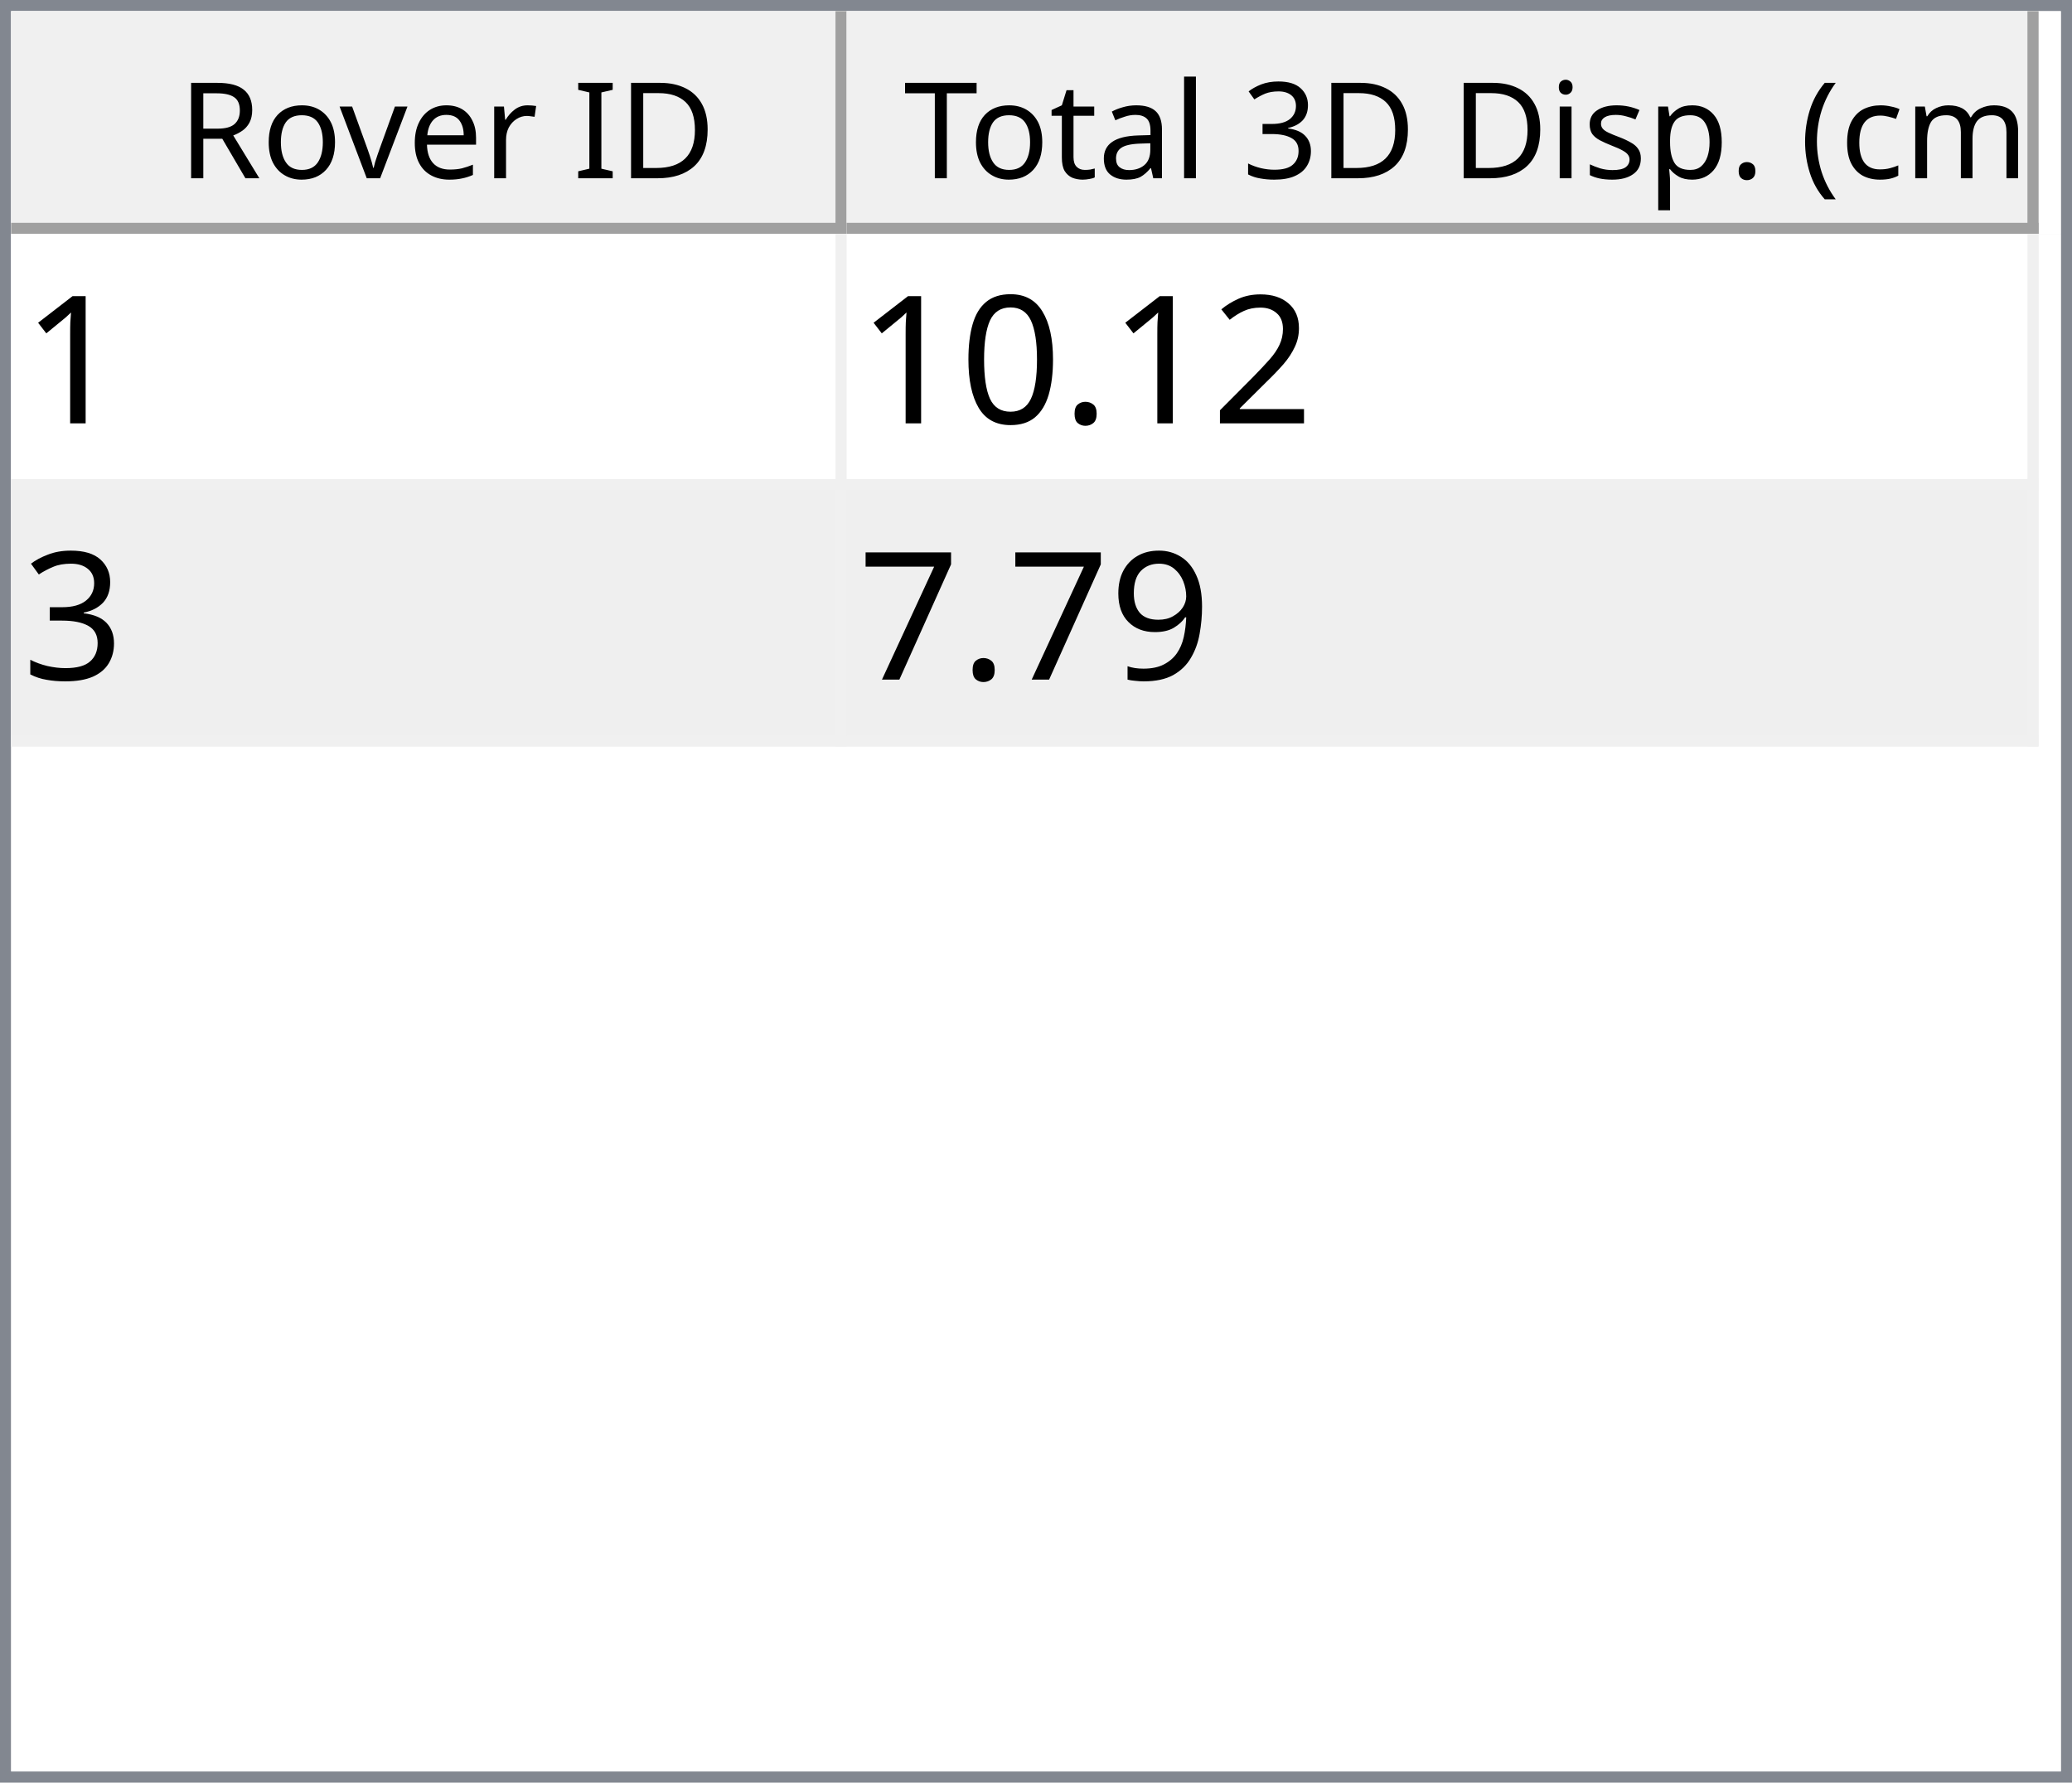
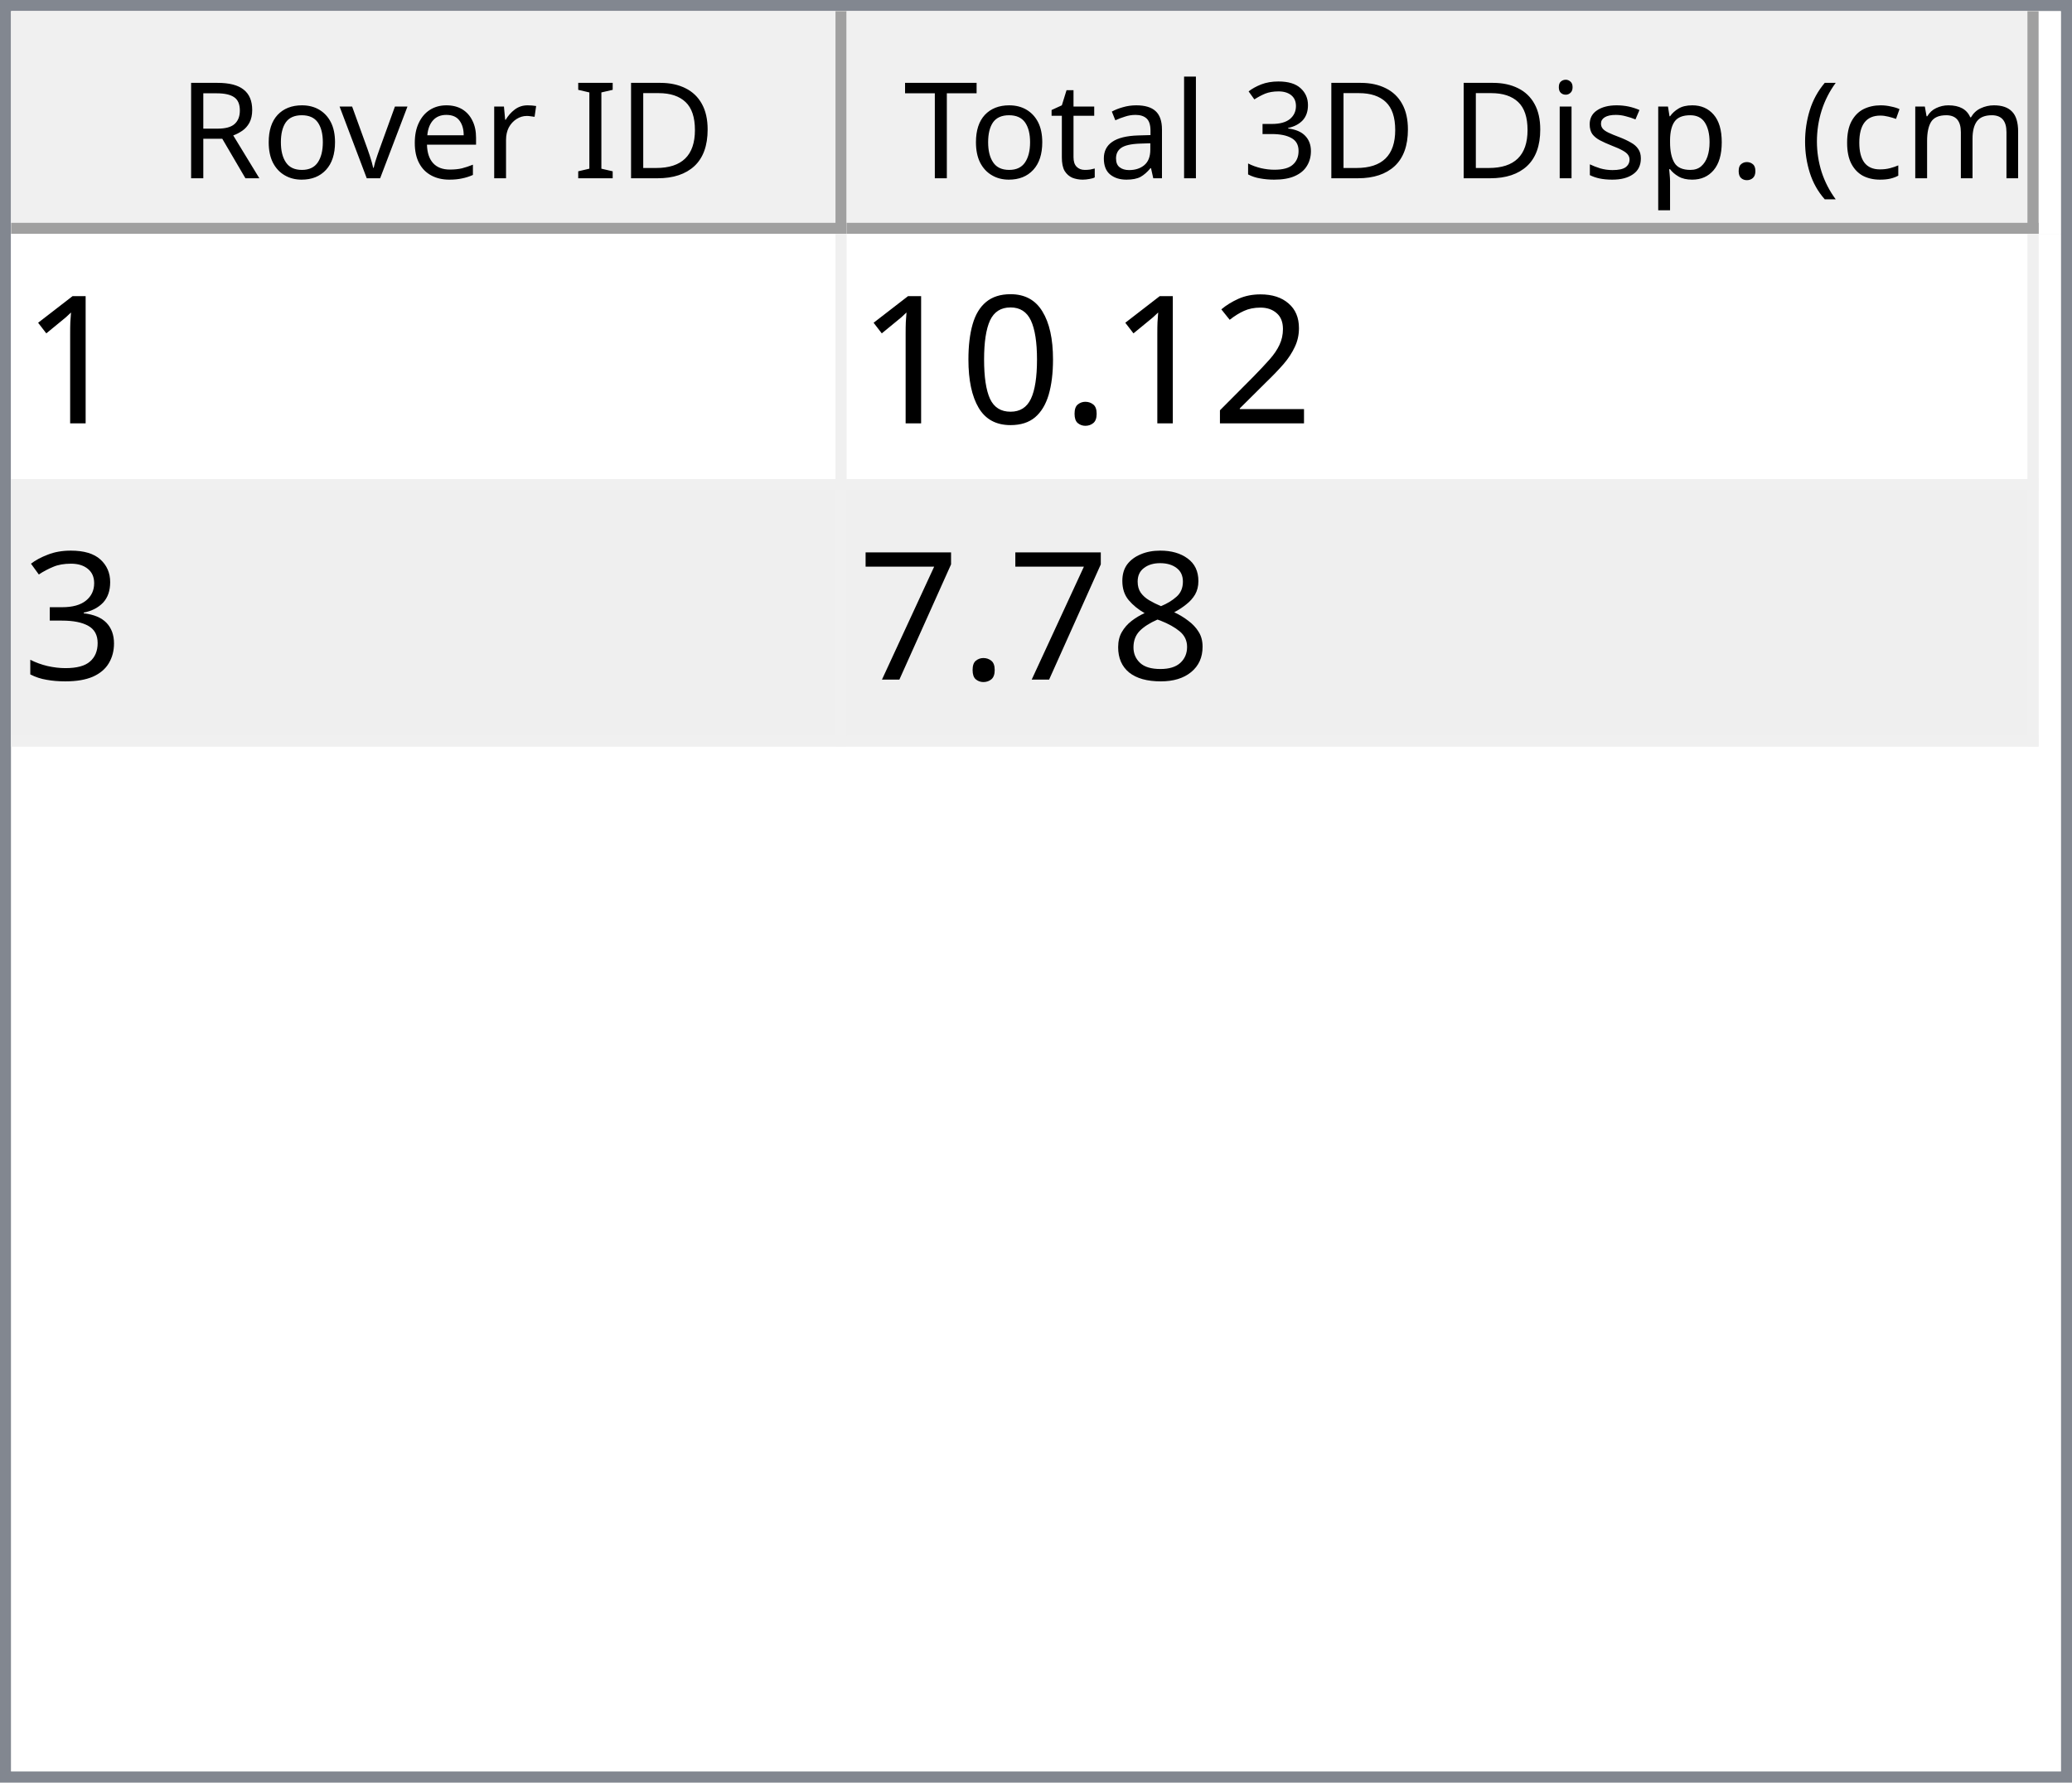
<svg xmlns="http://www.w3.org/2000/svg" style="fill-opacity:1; color-rendering:auto; color-interpolation:auto; text-rendering:auto; stroke:black; stroke-linecap:square; stroke-miterlimit:10; shape-rendering:auto; stroke-opacity:1; fill:black; stroke-dasharray:none; font-weight:normal; stroke-width:1; font-family:'Dialog'; font-style:normal; stroke-linejoin:miter; font-size:12px; stroke-dashoffset:0; image-rendering:auto;" width="186" height="160">
  <defs id="genericDefs" />
  <g>
    <defs id="defs1">
      <clipPath clipPathUnits="userSpaceOnUse" id="clipPath1">
        <path d="M0 0 L186 0 L186 160 L0 160 L0 0 Z" />
      </clipPath>
      <clipPath clipPathUnits="userSpaceOnUse" id="clipPath2">
        <path d="M0 0 L0 160 L186 160 L186 0 Z" />
      </clipPath>
      <clipPath clipPathUnits="userSpaceOnUse" id="clipPath3">
        <path d="M0 0 L0 20 L184 20 L184 0 Z" />
      </clipPath>
      <clipPath clipPathUnits="userSpaceOnUse" id="clipPath4">
        <path d="M0 0 L0 20 L75 20 L75 0 Z" />
      </clipPath>
      <clipPath clipPathUnits="userSpaceOnUse" id="clipPath5">
        <path d="M1 1 L1 19 L74 19 L74 1 Z" />
      </clipPath>
      <clipPath clipPathUnits="userSpaceOnUse" id="clipPath6">
        <path d="M0 0 L0 18 L73 18 L73 0 Z" />
      </clipPath>
      <clipPath clipPathUnits="userSpaceOnUse" id="clipPath7">
        <path d="M-0.5 -0.5 L-0.5 19.5 L74.5 19.5 L74.5 -0.5 Z" />
      </clipPath>
      <clipPath clipPathUnits="userSpaceOnUse" id="clipPath8">
        <path d="M0 0 L0 20 L107 20 L107 0 Z" />
      </clipPath>
      <clipPath clipPathUnits="userSpaceOnUse" id="clipPath9">
        <path d="M1 1 L1 19 L106 19 L106 1 Z" />
      </clipPath>
      <clipPath clipPathUnits="userSpaceOnUse" id="clipPath10">
        <path d="M0 0 L0 18 L105 18 L105 0 Z" />
      </clipPath>
      <clipPath clipPathUnits="userSpaceOnUse" id="clipPath11">
        <path d="M-0.5 -0.5 L-0.5 19.5 L106.5 19.5 L106.5 -0.5 Z" />
      </clipPath>
      <clipPath clipPathUnits="userSpaceOnUse" id="clipPath12">
        <path d="M0 0 L0 138 L184 138 L184 0 Z" />
      </clipPath>
      <clipPath clipPathUnits="userSpaceOnUse" id="clipPath13">
        <path d="M0 0 L0 46 L182 46 L182 0 Z" />
      </clipPath>
      <clipPath clipPathUnits="userSpaceOnUse" id="clipPath14">
        <path d="M-0.5 -0.5 L-0.5 45.5 L181.5 45.5 L181.5 -0.5 Z" />
      </clipPath>
      <clipPath clipPathUnits="userSpaceOnUse" id="clipPath15">
        <path d="M0 0 L0 22 L74 22 L74 0 Z" />
      </clipPath>
      <clipPath clipPathUnits="userSpaceOnUse" id="clipPath16">
        <path d="M0 0 L0 22 L106 22 L106 0 Z" />
      </clipPath>
      <font horiz-adv-x="64.551" id="font1">
        <font-face ascent="107.91" descent="25.098" units-per-em="100" style="font-style:normal; font-family:Segoe UI; font-weight:normal;" />
        <missing-glyph horiz-adv-x="64.551" d="M8.109 0 L8.109 68.266 L56.453 68.266 L56.453 0 L8.109 0 ZM15.328 7.234 L49.219 7.234 L49.219 61.031 L15.328 61.031 L15.328 7.234 Z" />
        <glyph unicode="D" horiz-adv-x="70.117" d="M9.188 0 L9.188 70.016 L28.516 70.016 Q65.531 70.016 65.531 35.891 Q65.531 19.672 55.25 9.836 Q44.969 0 27.734 0 L9.188 0 ZM17.391 62.594 L17.391 7.422 L27.828 7.422 Q41.609 7.422 49.273 14.797 Q56.938 22.172 56.938 35.688 Q56.938 62.594 28.328 62.594 L17.391 62.594 Z" />
        <glyph unicode="I" horiz-adv-x="26.611" d="M17.391 0 L9.188 0 L9.188 70.016 L17.391 70.016 L17.391 0 Z" />
        <glyph unicode=" " horiz-adv-x="27.393" d="" />
        <glyph unicode="r" horiz-adv-x="34.766" d="M34.188 41.891 Q32.078 43.5 28.125 43.5 Q23 43.5 19.555 38.672 Q16.109 33.844 16.109 25.484 L16.109 0 L8.109 0 L8.109 50 L16.109 50 L16.109 39.703 L16.312 39.703 Q18.016 44.969 21.531 47.922 Q25.047 50.875 29.391 50.875 Q32.516 50.875 34.188 50.203 L34.188 41.891 Z" />
        <glyph unicode="e" horiz-adv-x="52.295" d="M48.297 23 L12.984 23 Q13.188 14.656 17.484 10.109 Q21.781 5.562 29.297 5.562 Q37.75 5.562 44.828 11.141 L44.828 3.609 Q38.234 -1.172 27.391 -1.172 Q16.797 -1.172 10.742 5.641 Q4.688 12.453 4.688 24.812 Q4.688 36.469 11.305 43.82 Q17.922 51.172 27.734 51.172 Q37.547 51.172 42.922 44.828 Q48.297 38.484 48.297 27.203 L48.297 23 ZM40.094 29.781 Q40.047 36.719 36.75 40.578 Q33.453 44.438 27.594 44.438 Q21.922 44.438 17.969 40.383 Q14.016 36.328 13.094 29.781 L40.094 29.781 Z" />
        <glyph unicode="v" horiz-adv-x="47.9" d="M47.406 50 L27.484 0 L19.625 0 L0.688 50 L9.469 50 L22.172 13.672 Q23.578 9.672 23.922 6.688 L24.125 6.688 Q24.609 10.453 25.688 13.484 L38.969 50 L47.406 50 Z" />
        <glyph unicode="o" horiz-adv-x="58.594" d="M29 -1.172 Q17.922 -1.172 11.305 5.836 Q4.688 12.844 4.688 24.422 Q4.688 37.016 11.57 44.094 Q18.453 51.172 30.172 51.172 Q41.359 51.172 47.633 44.289 Q53.906 37.406 53.906 25.203 Q53.906 13.234 47.141 6.031 Q40.375 -1.172 29 -1.172 ZM29.594 44.438 Q21.875 44.438 17.383 39.188 Q12.891 33.938 12.891 24.703 Q12.891 15.828 17.43 10.695 Q21.969 5.562 29.594 5.562 Q37.359 5.562 41.531 10.594 Q45.703 15.625 45.703 24.906 Q45.703 34.281 41.531 39.359 Q37.359 44.438 29.594 44.438 Z" />
        <glyph unicode="R" horiz-adv-x="59.814" d="M59.375 0 L49.609 0 L37.891 19.625 Q36.281 22.359 34.766 24.289 Q33.25 26.219 31.664 27.438 Q30.078 28.656 28.25 29.219 Q26.422 29.781 24.125 29.781 L17.391 29.781 L17.391 0 L9.188 0 L9.188 70.016 L30.078 70.016 Q34.672 70.016 38.555 68.867 Q42.438 67.719 45.289 65.375 Q48.141 63.031 49.758 59.547 Q51.375 56.062 51.375 51.375 Q51.375 47.703 50.273 44.656 Q49.172 41.609 47.148 39.211 Q45.125 36.812 42.266 35.133 Q39.406 33.453 35.844 32.516 L35.844 32.328 Q37.594 31.547 38.891 30.547 Q40.188 29.547 41.359 28.18 Q42.531 26.812 43.68 25.078 Q44.828 23.344 46.234 21.047 L59.375 0 ZM17.391 62.594 L17.391 37.203 L28.516 37.203 Q31.594 37.203 34.203 38.133 Q36.812 39.062 38.719 40.797 Q40.625 42.531 41.703 45.047 Q42.781 47.562 42.781 50.688 Q42.781 56.297 39.141 59.445 Q35.5 62.594 28.609 62.594 L17.391 62.594 Z" />
        <glyph unicode=")" horiz-adv-x="30.176" d="M8.297 -15.922 L1.172 -15.922 Q16.406 2.344 16.406 26.812 Q16.406 51.469 1.078 70.016 L8.297 70.016 Q23.531 52.156 23.531 26.703 Q23.531 1.375 8.297 -15.922 Z" />
        <glyph unicode="m" horiz-adv-x="86.133" d="M79.109 0 L71.094 0 L71.094 28.719 Q71.094 37.016 68.531 40.727 Q65.969 44.438 59.906 44.438 Q54.781 44.438 51.195 39.75 Q47.609 35.062 47.609 28.516 L47.609 0 L39.594 0 L39.594 29.688 Q39.594 44.438 28.219 44.438 Q22.953 44.438 19.531 40.016 Q16.109 35.594 16.109 28.516 L16.109 0 L8.109 0 L8.109 50 L16.109 50 L16.109 42.094 L16.312 42.094 Q21.625 51.172 31.844 51.172 Q36.969 51.172 40.773 48.312 Q44.578 45.453 46 40.828 Q51.562 51.172 62.594 51.172 Q79.109 51.172 79.109 30.812 L79.109 0 Z" />
        <glyph unicode="c" horiz-adv-x="46.191" d="M42.188 2.297 Q36.422 -1.172 28.516 -1.172 Q17.828 -1.172 11.258 5.789 Q4.688 12.75 4.688 23.828 Q4.688 36.188 11.766 43.68 Q18.844 51.172 30.672 51.172 Q37.25 51.172 42.281 48.734 L42.281 40.531 Q36.719 44.438 30.375 44.438 Q22.703 44.438 17.797 38.945 Q12.891 33.453 12.891 24.516 Q12.891 15.719 17.508 10.641 Q22.125 5.562 29.891 5.562 Q36.422 5.562 42.188 9.906 L42.188 2.297 Z" />
        <glyph unicode="(" horiz-adv-x="30.176" d="M29.109 -15.922 L21.969 -15.922 Q6.844 1.375 6.844 26.703 Q6.844 52.156 21.969 70.016 L29.203 70.016 Q13.875 51.469 13.875 26.812 Q13.875 2.344 29.109 -15.922 Z" />
        <glyph unicode="." horiz-adv-x="21.68" d="M10.891 -1.078 Q8.641 -1.078 7.055 0.539 Q5.469 2.156 5.469 4.391 Q5.469 6.641 7.055 8.273 Q8.641 9.906 10.891 9.906 Q13.188 9.906 14.797 8.273 Q16.406 6.641 16.406 4.391 Q16.406 2.156 14.797 0.539 Q13.188 -1.078 10.891 -1.078 Z" />
        <glyph unicode="p" horiz-adv-x="58.789" d="M16.312 7.234 L16.109 7.234 L16.109 -23 L8.109 -23 L8.109 50 L16.109 50 L16.109 41.219 L16.312 41.219 Q22.219 51.172 33.594 51.172 Q43.266 51.172 48.688 44.461 Q54.109 37.75 54.109 26.469 Q54.109 13.922 48 6.375 Q41.891 -1.172 31.297 -1.172 Q21.578 -1.172 16.312 7.234 ZM16.109 27.391 L16.109 20.406 Q16.109 14.203 20.141 9.883 Q24.172 5.562 30.375 5.562 Q37.641 5.562 41.773 11.133 Q45.906 16.703 45.906 26.609 Q45.906 34.969 42.047 39.703 Q38.188 44.438 31.594 44.438 Q24.609 44.438 20.359 39.578 Q16.109 34.719 16.109 27.391 Z" />
        <glyph unicode="s" horiz-adv-x="42.432" d="M5.078 1.812 L5.078 10.406 Q11.625 5.562 19.484 5.562 Q30.031 5.562 30.031 12.594 Q30.031 14.594 29.125 15.992 Q28.219 17.391 26.68 18.461 Q25.141 19.531 23.07 20.383 Q21 21.234 18.609 22.172 Q15.281 23.484 12.766 24.828 Q10.25 26.172 8.57 27.859 Q6.891 29.547 6.031 31.695 Q5.172 33.844 5.172 36.719 Q5.172 40.234 6.789 42.945 Q8.406 45.656 11.086 47.484 Q13.766 49.312 17.211 50.242 Q20.656 51.172 24.312 51.172 Q30.812 51.172 35.938 48.922 L35.938 40.828 Q30.422 44.438 23.25 44.438 Q21 44.438 19.195 43.922 Q17.391 43.406 16.094 42.477 Q14.797 41.547 14.086 40.258 Q13.375 38.969 13.375 37.406 Q13.375 35.453 14.086 34.133 Q14.797 32.812 16.164 31.789 Q17.531 30.766 19.484 29.938 Q21.438 29.109 23.922 28.125 Q27.25 26.859 29.883 25.516 Q32.516 24.172 34.375 22.484 Q36.234 20.797 37.234 18.602 Q38.234 16.406 38.234 13.375 Q38.234 9.672 36.602 6.938 Q34.969 4.203 32.234 2.398 Q29.5 0.594 25.93 -0.289 Q22.359 -1.172 18.453 -1.172 Q10.75 -1.172 5.078 1.812 Z" />
        <glyph unicode="i" horiz-adv-x="24.219" d="M12.203 62.703 Q10.062 62.703 8.547 64.164 Q7.031 65.625 7.031 67.875 Q7.031 70.125 8.547 71.609 Q10.062 73.094 12.203 73.094 Q14.406 73.094 15.945 71.609 Q17.484 70.125 17.484 67.875 Q17.484 65.719 15.945 64.211 Q14.406 62.703 12.203 62.703 ZM16.109 0 L8.109 0 L8.109 50 L16.109 50 L16.109 0 Z" />
        <glyph unicode="3" horiz-adv-x="53.906" d="M46.531 19.828 Q46.531 15.094 44.75 11.211 Q42.969 7.328 39.719 4.57 Q36.469 1.812 31.93 0.297 Q27.391 -1.219 21.922 -1.219 Q11.922 -1.219 6 2.594 L6 11.188 Q13.094 5.609 22.219 5.609 Q25.875 5.609 28.828 6.539 Q31.781 7.469 33.906 9.227 Q36.031 10.984 37.18 13.477 Q38.328 15.969 38.328 19.094 Q38.328 32.812 18.797 32.812 L12.984 32.812 L12.984 39.594 L18.5 39.594 Q35.797 39.594 35.797 52.484 Q35.797 64.406 22.609 64.406 Q15.188 64.406 8.688 59.422 L8.688 67.188 Q15.375 71.188 24.609 71.188 Q29 71.188 32.57 69.969 Q36.141 68.75 38.68 66.555 Q41.219 64.359 42.609 61.281 Q44 58.203 44 54.5 Q44 40.672 30.031 36.719 L30.031 36.531 Q33.594 36.141 36.625 34.797 Q39.656 33.453 41.852 31.305 Q44.047 29.156 45.289 26.25 Q46.531 23.344 46.531 19.828 Z" />
        <glyph unicode="l" horiz-adv-x="24.219" d="M16.109 0 L8.109 0 L8.109 74.031 L16.109 74.031 L16.109 0 Z" />
        <glyph unicode="a" horiz-adv-x="50.879" d="M43.891 0 L35.891 0 L35.891 7.812 L35.688 7.812 Q30.469 -1.172 20.312 -1.172 Q12.844 -1.172 8.617 2.781 Q4.391 6.734 4.391 13.281 Q4.391 27.297 20.906 29.594 L35.891 31.688 Q35.891 44.438 25.594 44.438 Q16.547 44.438 9.281 38.281 L9.281 46.484 Q16.656 51.172 26.266 51.172 Q43.891 51.172 43.891 32.516 L43.891 0 ZM35.891 25.297 L23.828 23.641 Q18.266 22.859 15.43 20.875 Q12.594 18.891 12.594 13.875 Q12.594 10.203 15.211 7.883 Q17.828 5.562 22.172 5.562 Q28.125 5.562 32.008 9.742 Q35.891 13.922 35.891 20.312 L35.891 25.297 Z" />
        <glyph unicode="t" horiz-adv-x="33.887" d="M31.297 0.484 Q28.469 -1.078 23.828 -1.078 Q10.688 -1.078 10.688 13.578 L10.688 43.172 L2.094 43.172 L2.094 50 L10.688 50 L10.688 62.203 L18.703 64.797 L18.703 50 L31.297 50 L31.297 43.172 L18.703 43.172 L18.703 14.984 Q18.703 9.969 20.414 7.82 Q22.125 5.672 26.078 5.672 Q29.109 5.672 31.297 7.328 L31.297 0.484 Z" />
        <glyph unicode="T" horiz-adv-x="52.393" d="M50.594 62.594 L30.375 62.594 L30.375 0 L22.172 0 L22.172 62.594 L2 62.594 L2 70.016 L50.594 70.016 L50.594 62.594 Z" />
      </font>
      <font horiz-adv-x="75.0" id="font2">
        <font-face ascent="100.537" descent="21.973" units-per-em="100" style="font-style:normal; font-family:sans-serif; font-weight:normal;" />
        <missing-glyph horiz-adv-x="75.0" d="M12.5 0 L12.5 62.5 L62.5 62.5 L62.5 0 L12.5 0 ZM14.062 1.562 L60.938 1.562 L60.938 60.938 L14.062 60.938 L14.062 1.562 Z" />
        <glyph unicode="1" horiz-adv-x="55.615" d="M37.25 0 L28.469 0 L28.469 56 Q25.297 52.984 20.141 49.953 Q14.984 46.922 10.891 45.406 L10.891 53.906 Q18.266 57.375 23.781 62.305 Q29.297 67.234 31.594 71.875 L37.25 71.875 L37.25 0 Z" />
        <glyph unicode="2" horiz-adv-x="55.615" d="M50.344 8.453 L50.344 0 L3.031 0 Q2.938 3.172 4.047 6.109 Q5.859 10.938 9.836 15.625 Q13.812 20.312 21.344 26.469 Q33.016 36.031 37.117 41.625 Q41.219 47.219 41.219 52.203 Q41.219 57.422 37.477 61.008 Q33.734 64.594 27.734 64.594 Q21.391 64.594 17.578 60.789 Q13.766 56.984 13.719 50.25 L4.688 51.172 Q5.609 61.281 11.664 66.578 Q17.719 71.875 27.938 71.875 Q38.234 71.875 44.242 66.164 Q50.25 60.453 50.25 52 Q50.25 47.703 48.492 43.555 Q46.734 39.406 42.656 34.812 Q38.578 30.219 29.109 22.219 Q21.188 15.578 18.945 13.211 Q16.703 10.844 15.234 8.453 L50.344 8.453 Z" />
        <glyph unicode="." horiz-adv-x="27.783" d="M9.078 0 L9.078 10.016 L19.094 10.016 L19.094 0 L9.078 0 Z" />
        <glyph unicode="0" horiz-adv-x="55.615" d="M4.156 35.297 Q4.156 48 6.766 55.742 Q9.375 63.484 14.523 67.68 Q19.672 71.875 27.484 71.875 Q33.25 71.875 37.594 69.555 Q41.938 67.234 44.773 62.867 Q47.609 58.5 49.219 52.227 Q50.828 45.953 50.828 35.297 Q50.828 22.703 48.242 14.969 Q45.656 7.234 40.508 3.008 Q35.359 -1.219 27.484 -1.219 Q17.141 -1.219 11.234 6.203 Q4.156 15.141 4.156 35.297 ZM13.188 35.297 Q13.188 17.672 17.312 11.836 Q21.438 6 27.484 6 Q33.547 6 37.672 11.859 Q41.797 17.719 41.797 35.297 Q41.797 52.984 37.672 58.789 Q33.547 64.594 27.391 64.594 Q21.344 64.594 17.719 59.469 Q13.188 52.938 13.188 35.297 Z" />
        <glyph unicode="3" horiz-adv-x="55.615" d="M4.203 18.891 L12.984 20.062 Q14.5 12.594 18.141 9.297 Q21.781 6 27 6 Q33.203 6 37.477 10.297 Q41.75 14.594 41.75 20.953 Q41.75 27 37.797 30.93 Q33.844 34.859 27.734 34.859 Q25.25 34.859 21.531 33.891 L22.516 41.609 Q23.391 41.5 23.922 41.5 Q29.547 41.5 34.039 44.43 Q38.531 47.359 38.531 53.469 Q38.531 58.297 35.258 61.477 Q31.984 64.656 26.812 64.656 Q21.688 64.656 18.266 61.43 Q14.844 58.203 13.875 51.766 L5.078 53.328 Q6.688 62.156 12.398 67.016 Q18.109 71.875 26.609 71.875 Q32.469 71.875 37.398 69.359 Q42.328 66.844 44.945 62.5 Q47.562 58.156 47.562 53.266 Q47.562 48.641 45.07 44.828 Q42.578 41.016 37.703 38.766 Q44.047 37.312 47.562 32.695 Q51.078 28.078 51.078 21.141 Q51.078 11.766 44.242 5.25 Q37.406 -1.266 26.953 -1.266 Q17.531 -1.266 11.305 4.352 Q5.078 9.969 4.203 18.891 Z" />
-         <glyph unicode="9" horiz-adv-x="55.615" d="M5.469 16.547 L13.922 17.328 Q14.984 11.375 18.016 8.688 Q21.047 6 25.781 6 Q29.828 6 32.883 7.859 Q35.938 9.719 37.891 12.82 Q39.844 15.922 41.164 21.195 Q42.484 26.469 42.484 31.938 Q42.484 32.516 42.438 33.688 Q39.797 29.5 35.234 26.883 Q30.672 24.266 25.344 24.266 Q16.453 24.266 10.305 30.711 Q4.156 37.156 4.156 47.703 Q4.156 58.594 10.578 65.234 Q17 71.875 26.656 71.875 Q33.641 71.875 39.43 68.117 Q45.219 64.359 48.219 57.398 Q51.219 50.438 51.219 37.25 Q51.219 23.531 48.242 15.406 Q45.266 7.281 39.383 3.031 Q33.5 -1.219 25.594 -1.219 Q17.188 -1.219 11.867 3.445 Q6.547 8.109 5.469 16.547 ZM41.453 48.141 Q41.453 55.719 37.43 60.156 Q33.406 64.594 27.734 64.594 Q21.875 64.594 17.531 59.812 Q13.188 55.031 13.188 47.406 Q13.188 40.578 17.312 36.305 Q21.438 32.031 27.484 32.031 Q33.594 32.031 37.523 36.305 Q41.453 40.578 41.453 48.141 Z" />
+         <glyph unicode="8" horiz-adv-x="55.615" d="M17.672 38.812 Q12.203 40.828 9.57 44.539 Q6.938 48.25 6.938 53.422 Q6.938 61.234 12.555 66.555 Q18.172 71.875 27.484 71.875 Q36.859 71.875 42.578 66.43 Q48.297 60.984 48.297 53.172 Q48.297 48.188 45.68 44.508 Q43.062 40.828 37.75 38.812 Q44.344 36.672 47.781 31.883 Q51.219 27.094 51.219 20.453 Q51.219 11.281 44.727 5.031 Q38.234 -1.219 27.641 -1.219 Q17.047 -1.219 10.547 5.055 Q4.047 11.328 4.047 20.703 Q4.047 27.688 7.594 32.398 Q11.141 37.109 17.672 38.812 ZM15.922 53.719 Q15.922 48.641 19.195 45.414 Q22.469 42.188 27.688 42.188 Q32.766 42.188 36.016 45.383 Q39.266 48.578 39.266 53.219 Q39.266 58.062 35.914 61.359 Q32.562 64.656 27.594 64.656 Q22.562 64.656 19.242 61.43 Q15.922 58.203 15.922 53.719 ZM13.094 20.656 Q13.094 16.891 14.875 13.375 Q16.656 9.859 20.172 7.93 Q23.688 6 27.734 6 Q34.031 6 38.133 10.055 Q42.234 14.109 42.234 20.359 Q42.234 26.703 38.016 30.859 Q33.797 35.016 27.438 35.016 Q21.234 35.016 17.164 30.914 Q13.094 26.812 13.094 20.656 Z" />
        <glyph unicode="7" horiz-adv-x="55.615" d="M4.734 62.203 L4.734 70.656 L51.078 70.656 L51.078 63.812 Q44.234 56.547 37.523 44.484 Q30.812 32.422 27.156 19.672 Q24.516 10.688 23.781 0 L14.75 0 Q14.891 8.453 18.062 20.414 Q21.234 32.375 27.172 43.484 Q33.109 54.594 39.797 62.203 L4.734 62.203 Z" />
      </font>
    </defs>
    <g style="fill:white; stroke:white;">
      <rect x="0" y="0" width="186" style="clip-path:url(#clipPath1); stroke:none;" height="160" />
    </g>
    <g style="fill:white; text-rendering:optimizeSpeed; color-rendering:optimizeSpeed; image-rendering:optimizeSpeed; shape-rendering:crispEdges; stroke:white; color-interpolation:sRGB;">
      <rect x="0" width="186" height="160" y="0" style="stroke:none;" />
      <path style="stroke:none;" d="M0 160 L186 160 L186 0 L0 0 Z" />
    </g>
    <g style="fill:rgb(240,240,240); font-family:'Segoe UI'; stroke:rgb(240,240,240);">
      <rect x="0" y="0" width="186" style="clip-path:url(#clipPath2); stroke:none;" height="160" />
    </g>
    <g style="fill:rgb(130,135,144); font-family:'Segoe UI'; stroke:rgb(130,135,144);">
      <path d="M0 0 L186 0 L186 160 L0 160 L0 0 ZM1 1 L185 1 L185 159 L1 159 L1 1 Z" style="fill-rule:evenodd; clip-path:url(#clipPath2); stroke:none;" />
    </g>
    <g style="fill:white; font-family:'Segoe UI'; stroke:white;" transform="translate(1,1)">
      <rect x="0" y="0" width="184" style="clip-path:url(#clipPath3); stroke:none;" height="20" />
    </g>
    <g style="fill:rgb(240,240,240); font-family:'Segoe UI'; stroke:rgb(240,240,240);" transform="translate(1,1)">
      <rect x="0" y="0" width="75" style="clip-path:url(#clipPath4); stroke:none;" height="20" />
    </g>
    <g style="font-family:'Segoe UI';" transform="translate(2,2)">
      <text x="14" xml:space="preserve" y="14" style="clip-path:url(#clipPath6); stroke:none;">Rover ID</text>
    </g>
    <g style="fill:rgb(160,160,160); font-family:'Segoe UI'; stroke:rgb(160,160,160); stroke-linejoin:bevel;" transform="translate(1.5,1.5)">
      <line x1="74" x2="74" y1="0" style="fill:none; clip-path:url(#clipPath7);" y2="19" />
    </g>
    <g style="fill:rgb(160,160,160); font-family:'Segoe UI'; stroke:rgb(160,160,160); stroke-linejoin:bevel;" transform="matrix(1,0,0,1,1,1) translate(0.5,0.5)">
      <line x1="0" x2="74" y1="19" style="fill:none; clip-path:url(#clipPath7);" y2="19" />
    </g>
    <g style="fill:rgb(240,240,240); font-family:'Segoe UI'; stroke:rgb(240,240,240);" transform="translate(76,1)">
      <rect x="0" y="0" width="107" style="clip-path:url(#clipPath8); stroke:none;" height="20" />
    </g>
    <g style="font-family:'Segoe UI';" transform="translate(77,2)">
      <text x="1" xml:space="preserve" y="14" style="clip-path:url(#clipPath10); stroke:none;"> Total 3D Disp. (cm)</text>
    </g>
    <g style="fill:rgb(160,160,160); font-family:'Segoe UI'; stroke:rgb(160,160,160); stroke-linejoin:bevel;" transform="translate(76.5,1.5)">
      <line x1="106" x2="106" y1="0" style="fill:none; clip-path:url(#clipPath11);" y2="19" />
    </g>
    <g style="fill:rgb(160,160,160); font-family:'Segoe UI'; stroke:rgb(160,160,160); stroke-linejoin:bevel;" transform="matrix(1,0,0,1,76,1) translate(0.5,0.5)">
      <line x1="0" x2="106" y1="19" style="fill:none; clip-path:url(#clipPath11);" y2="19" />
    </g>
    <g style="fill:white; font-family:'Segoe UI'; stroke:white;" transform="translate(1,21)">
      <rect x="0" y="0" width="184" style="clip-path:url(#clipPath12); stroke:none;" height="138" />
    </g>
    <g style="fill:rgb(240,240,240); font-size:16px; font-family:sans-serif; stroke:rgb(240,240,240);" transform="translate(1,21)">
      <rect x="0" y="0" width="182" style="clip-path:url(#clipPath13); stroke:none;" height="46" />
      <line transform="translate(0.5,0.5)" x1="0" x2="181" y1="22" style="clip-path:url(#clipPath14); fill:none; stroke-linejoin:bevel;" y2="22" />
    </g>
    <g transform="matrix(1,0,0,1,1,21) translate(0.5,0.5)" style="fill:rgb(240,240,240); font-size:16px; font-family:sans-serif; stroke:rgb(240,240,240); stroke-linejoin:bevel;">
      <line x1="0" x2="181" y1="45" style="fill:none; clip-path:url(#clipPath14);" y2="45" />
    </g>
    <g transform="matrix(1,0,0,1,1,21) translate(0.5,0.5)" style="fill:rgb(240,240,240); font-size:16px; font-family:sans-serif; stroke:rgb(240,240,240); stroke-linejoin:bevel;">
      <line x1="74" x2="74" y1="0" style="fill:none; clip-path:url(#clipPath14);" y2="45" />
    </g>
    <g transform="matrix(1,0,0,1,1,21) translate(0.5,0.5)" style="fill:rgb(240,240,240); font-size:16px; font-family:sans-serif; stroke:rgb(240,240,240); stroke-linejoin:bevel;">
      <line x1="181" x2="181" y1="0" style="fill:none; clip-path:url(#clipPath14);" y2="45" />
    </g>
    <g style="fill:white; font-size:16px; font-family:sans-serif; stroke:white;" transform="matrix(1,0,0,1,1,21)">
      <rect x="0" y="0" width="74" style="clip-path:url(#clipPath15); stroke:none;" height="22" />
      <text x="1" y="17" style="fill:black; clip-path:url(#clipPath15); stroke:none;" xml:space="preserve">1</text>
    </g>
    <g style="fill:white; font-size:16px; font-family:sans-serif; stroke:white;" transform="matrix(1,0,0,1,1,21) translate(75,0)">
      <rect x="0" y="0" width="106" style="clip-path:url(#clipPath16); stroke:none;" height="22" />
      <text x="1" y="17" style="fill:black; clip-path:url(#clipPath16); stroke:none;" xml:space="preserve">10.12</text>
    </g>
    <g style="fill:rgb(239,239,239); font-size:16px; font-family:sans-serif; stroke:rgb(239,239,239);" transform="matrix(1,0,0,1,1,21) translate(0,23)">
      <rect x="0" y="0" width="74" style="clip-path:url(#clipPath15); stroke:none;" height="22" />
      <text x="1" y="17" style="fill:black; clip-path:url(#clipPath15); stroke:none;" xml:space="preserve">3</text>
    </g>
    <g style="fill:rgb(239,239,239); font-size:16px; font-family:sans-serif; stroke:rgb(239,239,239);" transform="matrix(1,0,0,1,1,21) translate(75,23)">
      <rect x="0" y="0" width="106" style="clip-path:url(#clipPath16); stroke:none;" height="22" />
-       <text x="1" y="17" style="fill:black; clip-path:url(#clipPath16); stroke:none;" xml:space="preserve">7.79</text>
+       <text x="1" y="17" style="fill:black; clip-path:url(#clipPath16); stroke:none;" xml:space="preserve">7.78</text>
    </g>
  </g>
</svg>
